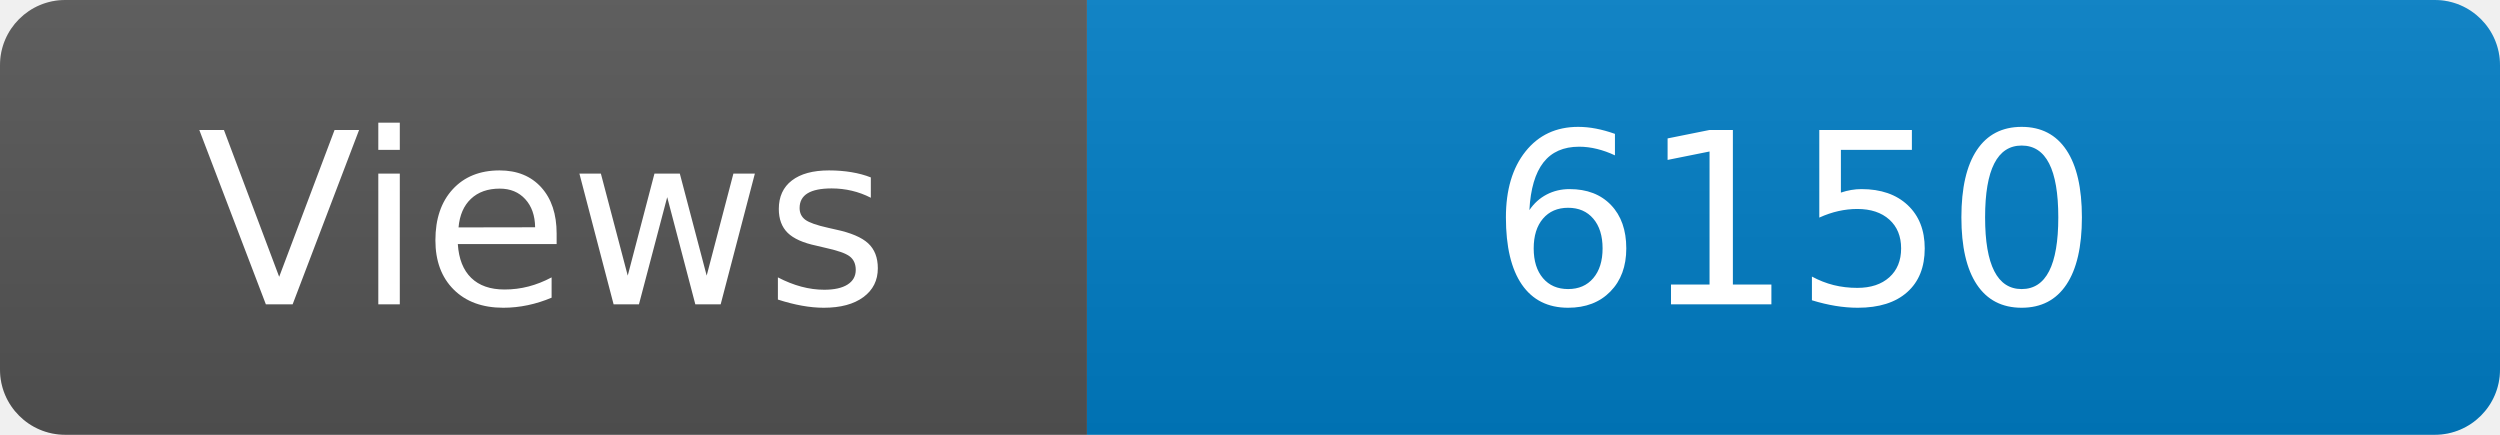
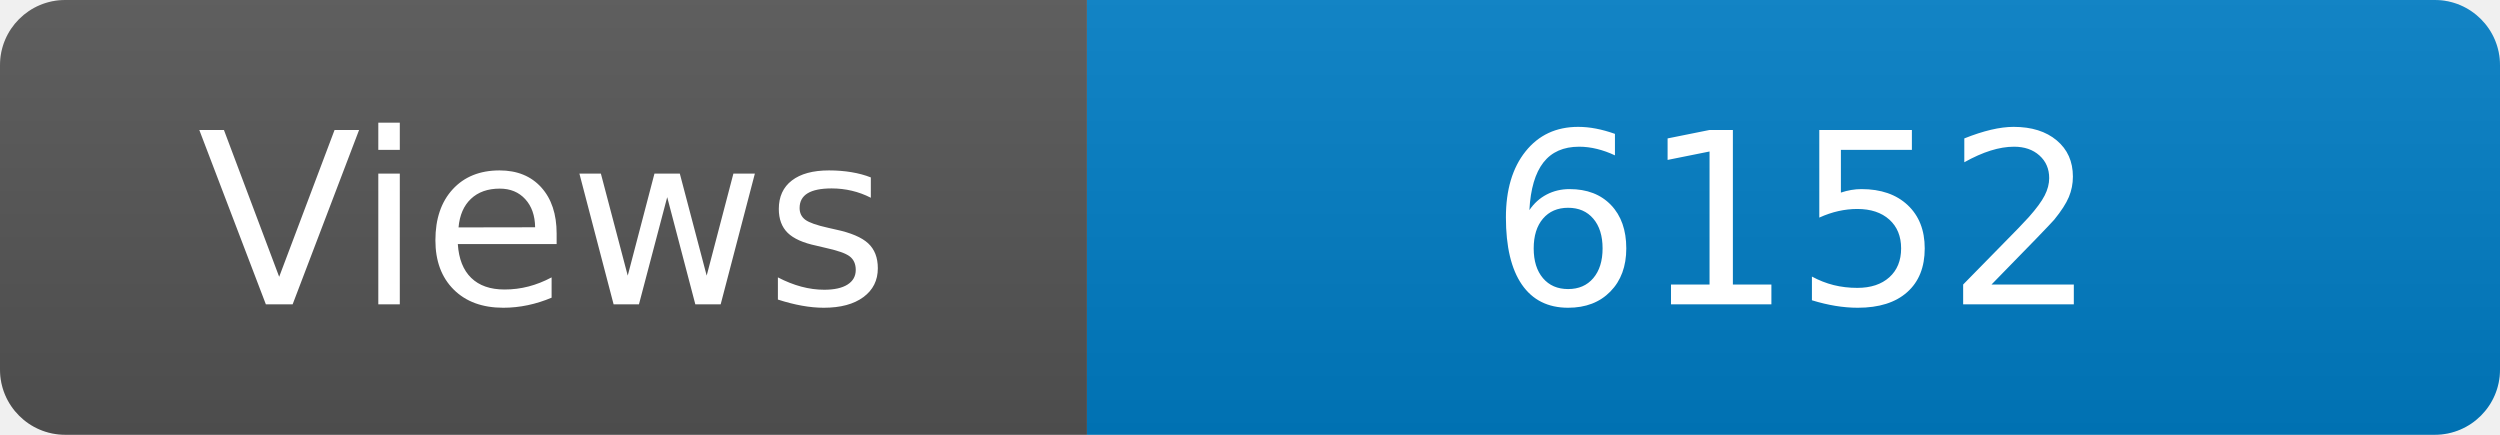
<svg xmlns="http://www.w3.org/2000/svg" width="115" height="20" role="img" aria-label="Maintained?: yes">
  <linearGradient id="s" x2="0" y2="100%">
    <stop offset="0" stop-color="#bbb" stop-opacity=".1" />
    <stop offset="1" stop-opacity=".1" />
  </linearGradient>
  <clipPath id="r">
    <rect width="115" height="20" rx="3" fill="#fff" />
  </clipPath>
  <g clip-path="url(#r)">
    <rect width="50" height="20" fill="#555" />
    <rect x="50" width="160" height="20" fill="#007ec6" />
    <rect width="115" height="20" fill="url(#s)" />
  </g>
  <g fill="#fff" text-anchor="middle" font-family="Verdana,Geneva,DejaVu Sans,sans-serif" font-size="110">
    <text x="250" y="140" transform="scale(.1)" fill="#fff">Views</text>
-     <text x="825" y="140" transform="scale(.1)" fill="#fff">6150</text>
+     <text x="825" y="140" transform="scale(.1)" fill="#fff">6152</text>
  </g>
</svg>
